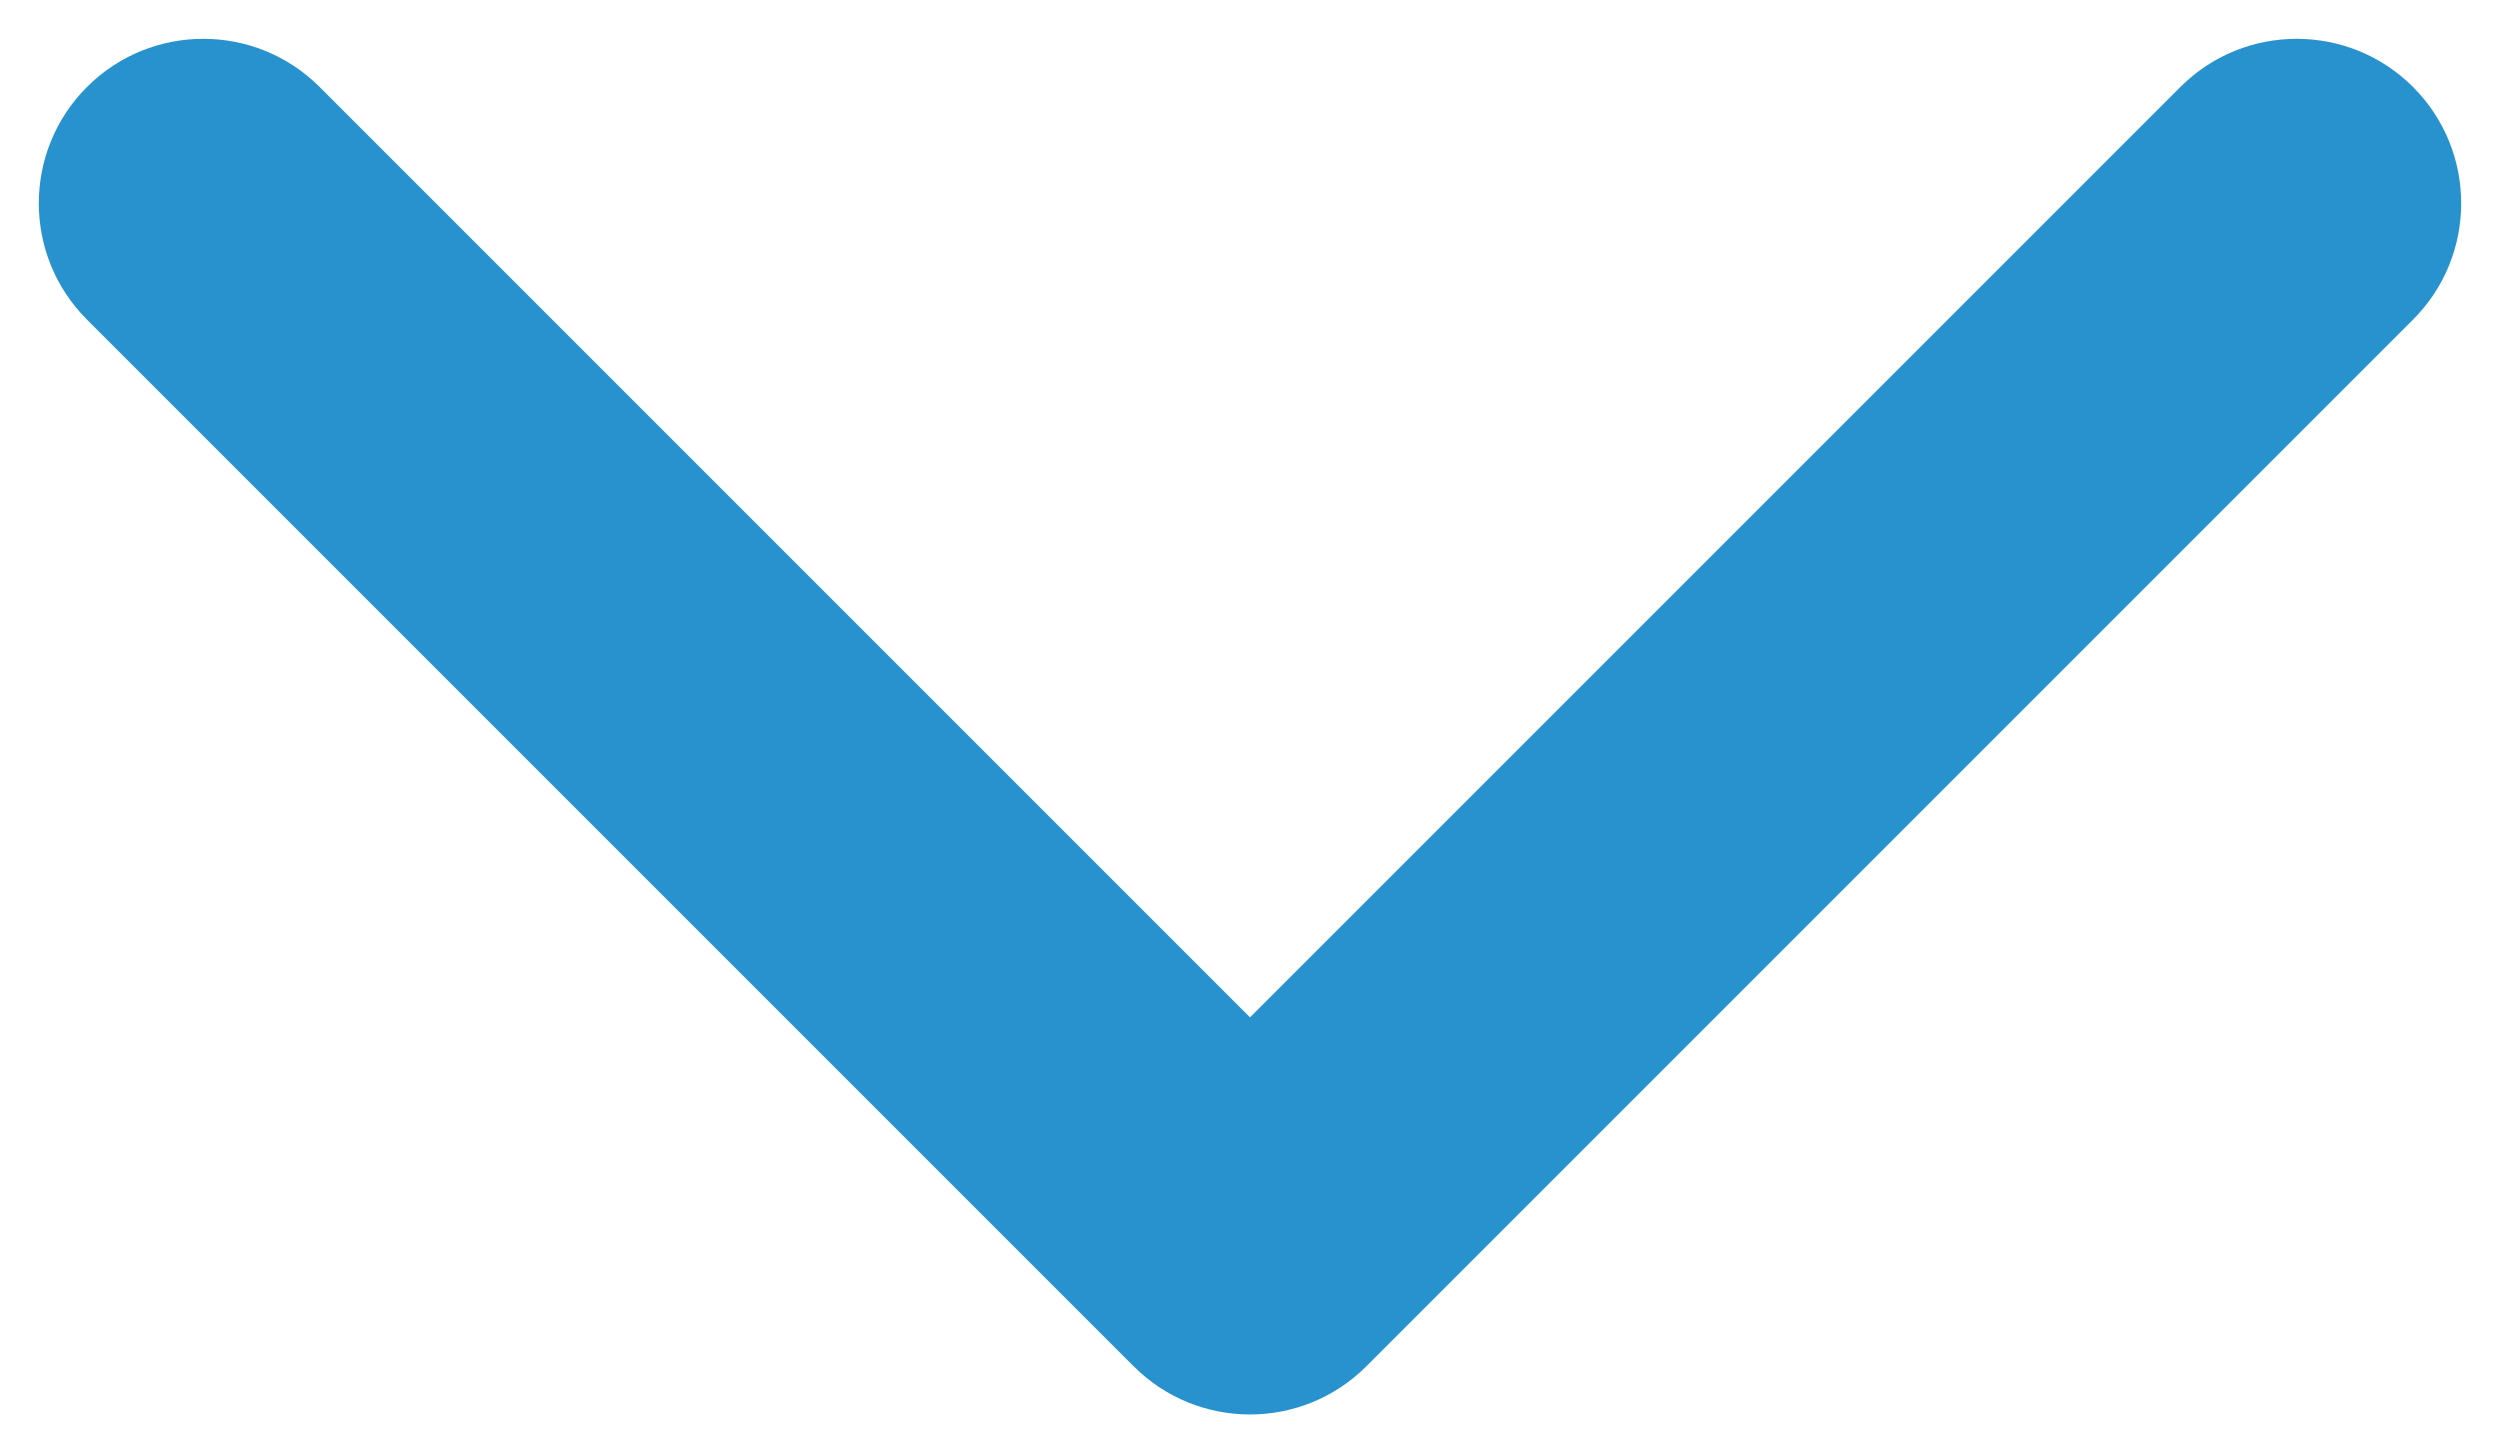
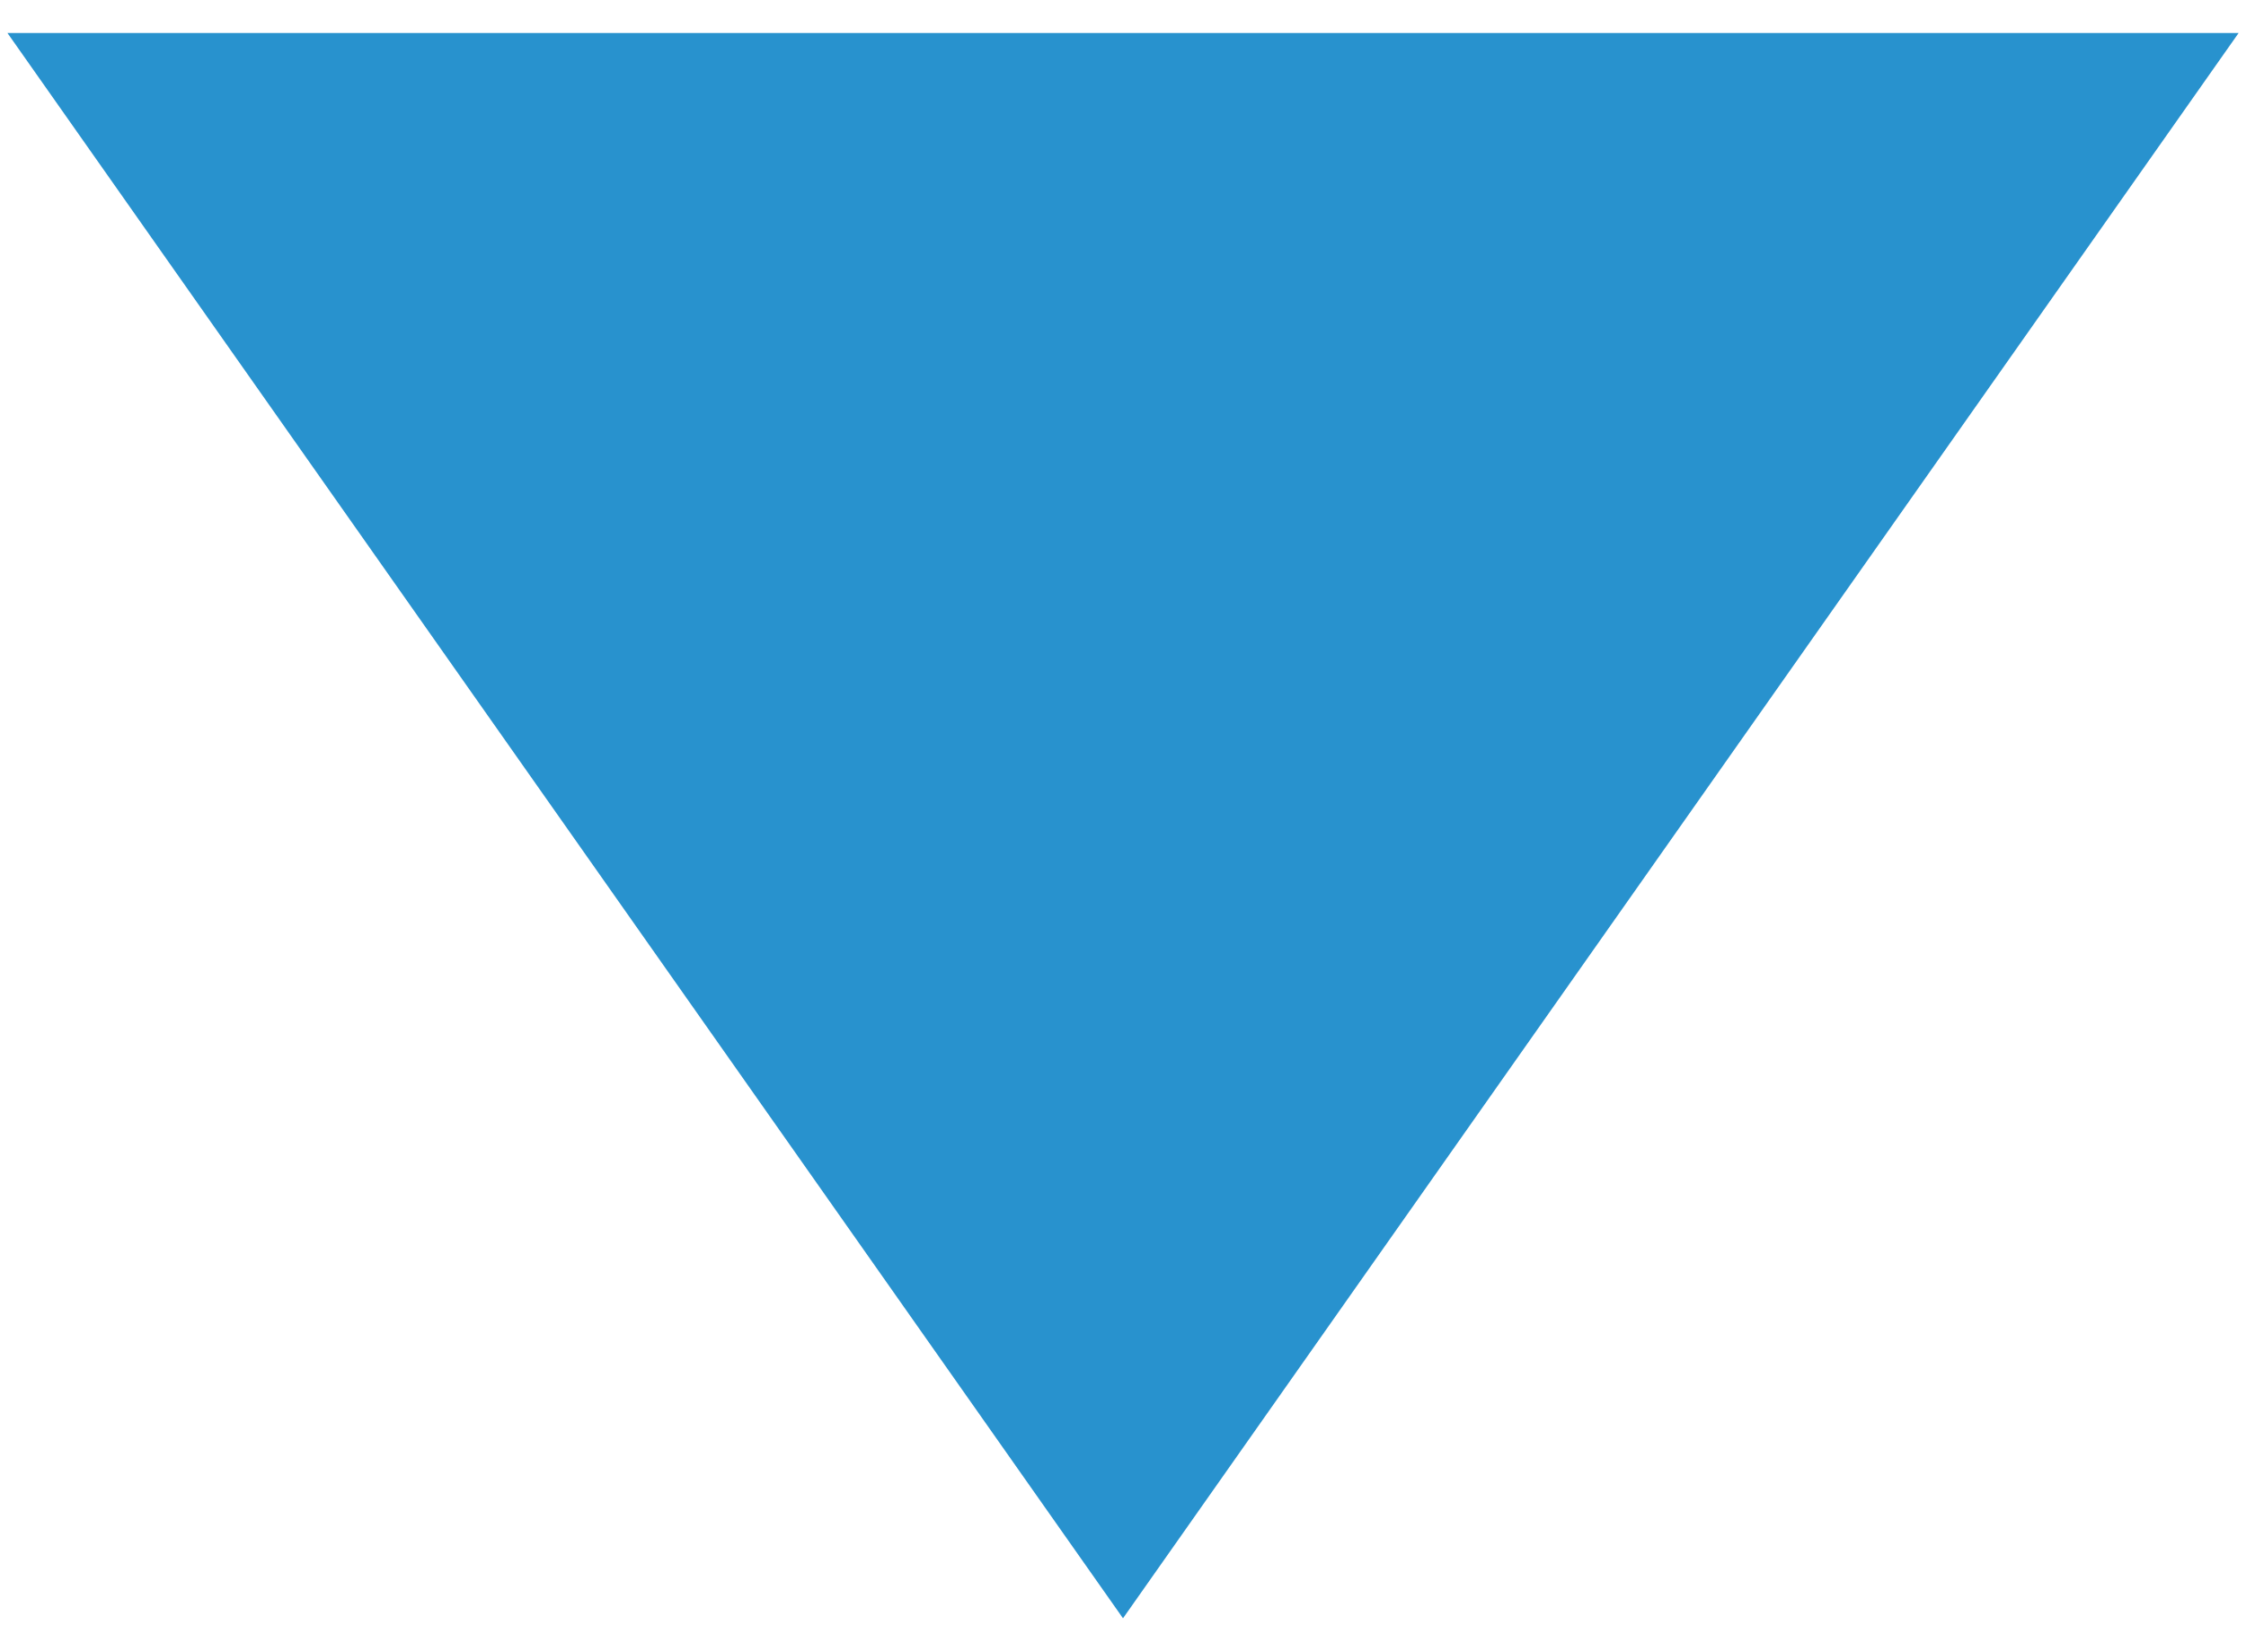
- <svg xmlns="http://www.w3.org/2000/svg" width="38" height="22" viewBox="0 0 38 22" fill="none">
-   <path d="M17.232 20.768C18.209 21.744 19.791 21.744 20.768 20.768L36.678 4.858C37.654 3.882 37.654 2.299 36.678 1.322C35.701 0.346 34.118 0.346 33.142 1.322L19 15.464L4.858 1.322C3.882 0.346 2.299 0.346 1.322 1.322C0.346 2.299 0.346 3.882 1.322 4.858L17.232 20.768ZM16.5 17V19H21.5V17H16.5Z" fill="#2892CE" />
+ <svg xmlns="http://www.w3.org/2000/svg" width="34" height="25" viewBox="0 0 34 25" fill="none">
+   <path d="M17 24.5L0.113 0.5L33.888 0.5L17 24.5Z" fill="#2892CE" />
</svg>
